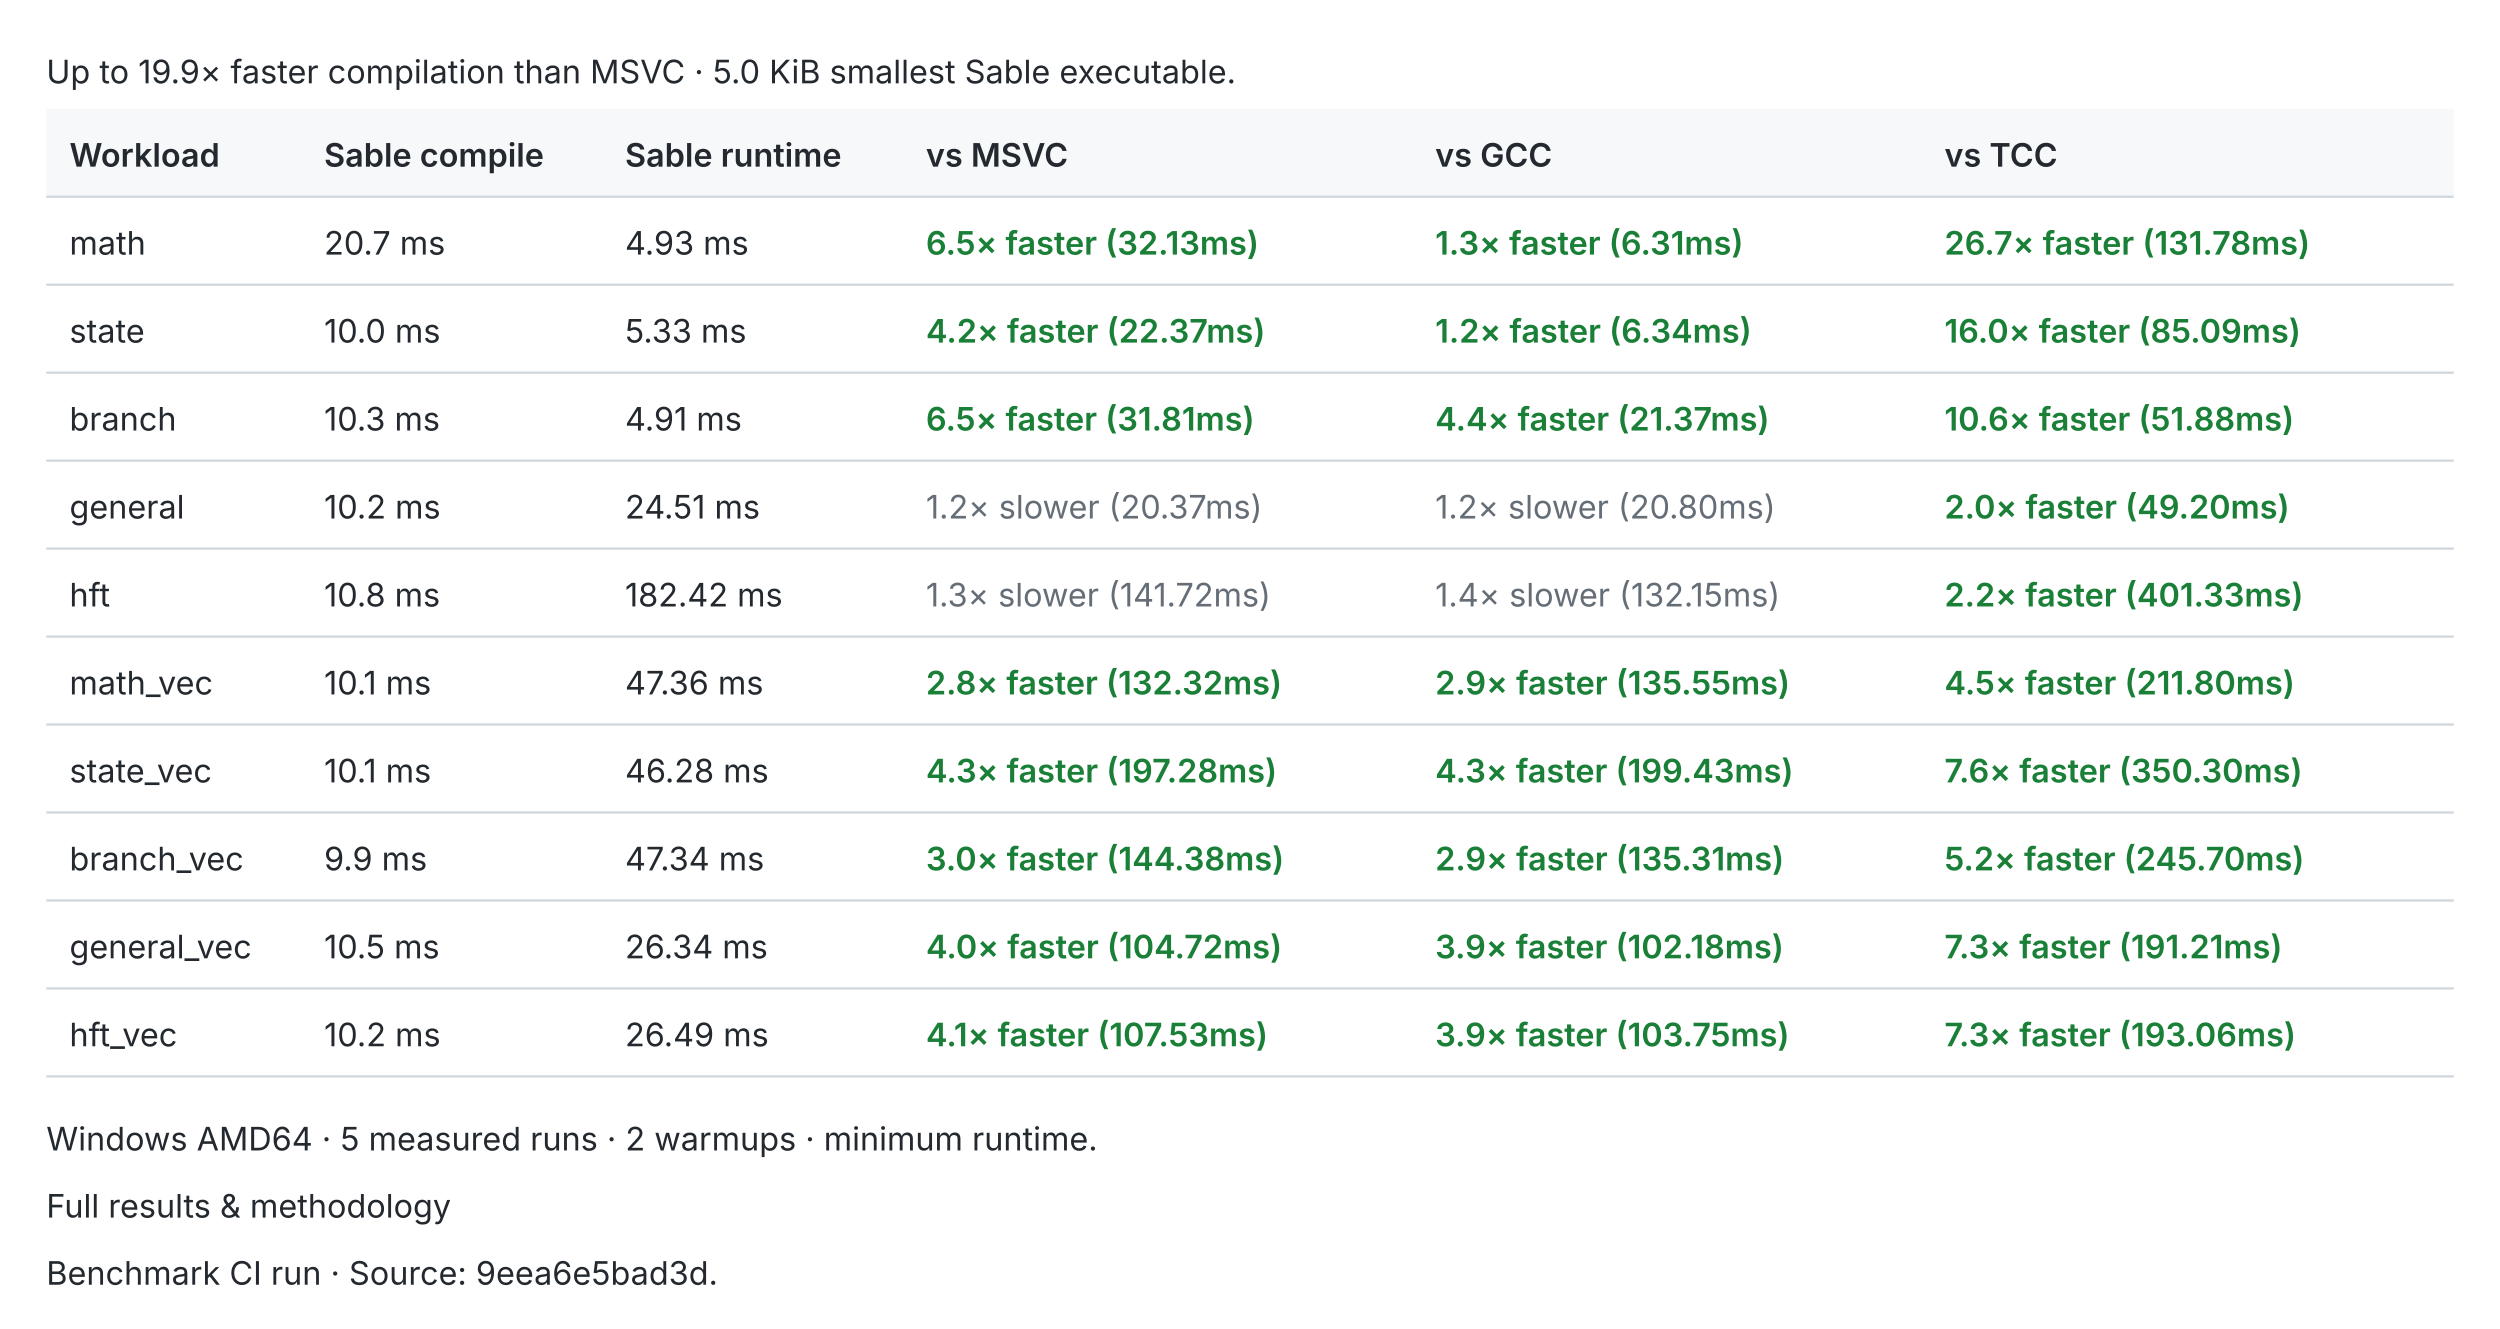
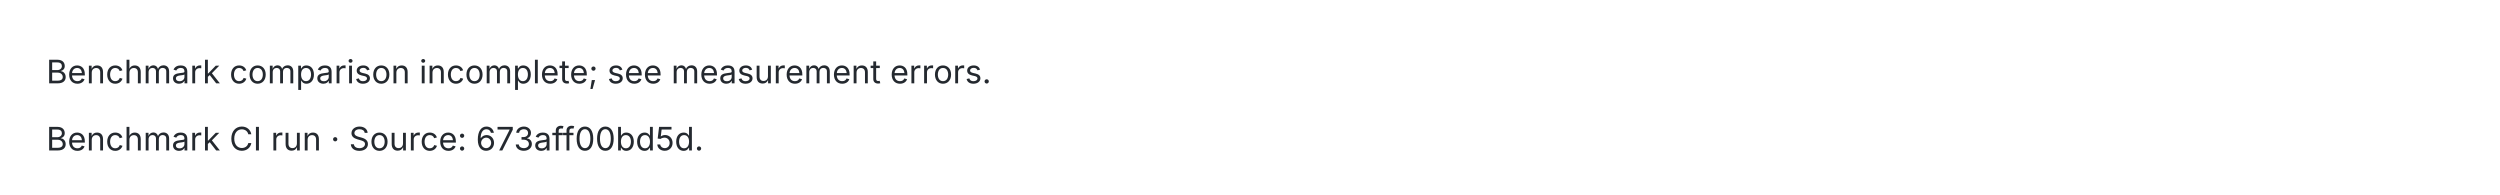
- <svg xmlns="http://www.w3.org/2000/svg" width="1080" height="574" viewBox="0 0 1080 574" role="img">
+ <svg xmlns="http://www.w3.org/2000/svg" width="1080" height="84" viewBox="0 0 1080 84" role="img">
  <style>text{fill:#24292f;font:14px -apple-system,BlinkMacSystemFont,Segoe UI,sans-serif}.header{fill:#f6f8fa}.rule{stroke:#d0d7de;stroke-width:1}.pass{fill:#1a7f37;font-weight:600}.fail{fill:#cf222e;font-weight:600}.fast{fill:#1a7f37;font-weight:600}.slow{fill:#656d76}.tied{fill:#d97706;font-weight:600}@media(prefers-color-scheme:dark){text{fill:#e6edf3}.header{fill:#161b22}.rule{stroke:#30363d}.pass{fill:#3fb950}.fail{fill:#f85149}.fast{fill:#3fb950}.slow{fill:#8b949e}.tied{fill:#f0883e}}</style>
-   <text x="20.0" y="36.0">Up to 19.9× faster compilation than MSVC · 5.0 KiB smallest Sable executable.</text>
-   <rect class="header" x="20" y="47" width="1040" height="38" />
-   <text x="30.0" y="72.0" style="font-weight:600">Workload</text>
-   <text x="140.0" y="72.0" style="font-weight:600">Sable compile</text>
-   <text x="270.0" y="72.0" style="font-weight:600">Sable runtime</text>
-   <text x="400.0" y="72.0" style="font-weight:600">vs MSVC</text>
-   <text x="620.0" y="72.0" style="font-weight:600">vs GCC</text>
-   <text x="840.0" y="72.0" style="font-weight:600">vs TCC</text>
-   <line class="rule" x1="20" y1="85" x2="1060" y2="85" />
-   <text x="30.0" y="110.0">math</text>
-   <text x="140.0" y="110.0">20.7 ms</text>
-   <text x="270.0" y="110.0">4.93 ms</text>
-   <text x="400.0" y="110.0" style="font-weight:600" class="fast">6.5× faster (32.13ms)</text>
-   <text x="620.0" y="110.0" style="font-weight:600" class="fast">1.3× faster (6.31ms)</text>
-   <text x="840.0" y="110.0" style="font-weight:600" class="fast">26.7× faster (131.78ms)</text>
-   <line class="rule" x1="20" y1="123" x2="1060" y2="123" />
-   <text x="30.0" y="148.0">state</text>
-   <text x="140.0" y="148.0">10.0 ms</text>
-   <text x="270.0" y="148.0">5.33 ms</text>
-   <text x="400.0" y="148.0" style="font-weight:600" class="fast">4.2× faster (22.37ms)</text>
-   <text x="620.0" y="148.0" style="font-weight:600" class="fast">1.2× faster (6.34ms)</text>
-   <text x="840.0" y="148.0" style="font-weight:600" class="fast">16.0× faster (85.09ms)</text>
-   <line class="rule" x1="20" y1="161" x2="1060" y2="161" />
-   <text x="30.0" y="186.0">branch</text>
-   <text x="140.0" y="186.0">10.3 ms</text>
-   <text x="270.0" y="186.0">4.91 ms</text>
-   <text x="400.0" y="186.0" style="font-weight:600" class="fast">6.5× faster (31.81ms)</text>
-   <text x="620.0" y="186.0" style="font-weight:600" class="fast">4.4× faster (21.37ms)</text>
-   <text x="840.0" y="186.0" style="font-weight:600" class="fast">10.6× faster (51.88ms)</text>
-   <line class="rule" x1="20" y1="199" x2="1060" y2="199" />
-   <text x="30.0" y="224.0">general</text>
-   <text x="140.0" y="224.0">10.2 ms</text>
-   <text x="270.0" y="224.0">24.51 ms</text>
-   <text x="400.0" y="224.0" class="slow">1.2× slower (20.37ms)</text>
-   <text x="620.0" y="224.0" class="slow">1.2× slower (20.80ms)</text>
-   <text x="840.0" y="224.0" style="font-weight:600" class="fast">2.0× faster (49.20ms)</text>
-   <line class="rule" x1="20" y1="237" x2="1060" y2="237" />
-   <text x="30.0" y="262.0">hft</text>
-   <text x="140.0" y="262.0">10.8 ms</text>
-   <text x="270.0" y="262.0">182.42 ms</text>
-   <text x="400.0" y="262.0" class="slow">1.3× slower (141.72ms)</text>
-   <text x="620.0" y="262.0" class="slow">1.4× slower (132.15ms)</text>
-   <text x="840.0" y="262.0" style="font-weight:600" class="fast">2.2× faster (401.33ms)</text>
-   <line class="rule" x1="20" y1="275" x2="1060" y2="275" />
-   <text x="30.0" y="300.0">math_vec</text>
-   <text x="140.0" y="300.0">10.1 ms</text>
-   <text x="270.0" y="300.0">47.36 ms</text>
-   <text x="400.0" y="300.0" style="font-weight:600" class="fast">2.8× faster (132.32ms)</text>
-   <text x="620.0" y="300.0" style="font-weight:600" class="fast">2.9× faster (135.55ms)</text>
-   <text x="840.0" y="300.0" style="font-weight:600" class="fast">4.5× faster (211.80ms)</text>
-   <line class="rule" x1="20" y1="313" x2="1060" y2="313" />
-   <text x="30.0" y="338.0">state_vec</text>
-   <text x="140.0" y="338.0">10.1 ms</text>
-   <text x="270.0" y="338.0">46.28 ms</text>
-   <text x="400.0" y="338.0" style="font-weight:600" class="fast">4.3× faster (197.28ms)</text>
-   <text x="620.0" y="338.0" style="font-weight:600" class="fast">4.3× faster (199.43ms)</text>
-   <text x="840.0" y="338.0" style="font-weight:600" class="fast">7.6× faster (350.30ms)</text>
-   <line class="rule" x1="20" y1="351" x2="1060" y2="351" />
-   <text x="30.0" y="376.0">branch_vec</text>
-   <text x="140.0" y="376.0">9.9 ms</text>
-   <text x="270.0" y="376.0">47.34 ms</text>
-   <text x="400.0" y="376.0" style="font-weight:600" class="fast">3.0× faster (144.38ms)</text>
-   <text x="620.0" y="376.0" style="font-weight:600" class="fast">2.9× faster (135.31ms)</text>
-   <text x="840.0" y="376.0" style="font-weight:600" class="fast">5.2× faster (245.70ms)</text>
-   <line class="rule" x1="20" y1="389" x2="1060" y2="389" />
-   <text x="30.0" y="414.0">general_vec</text>
-   <text x="140.0" y="414.0">10.5 ms</text>
-   <text x="270.0" y="414.0">26.34 ms</text>
-   <text x="400.0" y="414.0" style="font-weight:600" class="fast">4.0× faster (104.72ms)</text>
-   <text x="620.0" y="414.0" style="font-weight:600" class="fast">3.9× faster (102.18ms)</text>
-   <text x="840.0" y="414.0" style="font-weight:600" class="fast">7.3× faster (191.21ms)</text>
-   <line class="rule" x1="20" y1="427" x2="1060" y2="427" />
-   <text x="30.0" y="452.0">hft_vec</text>
-   <text x="140.0" y="452.0">10.2 ms</text>
-   <text x="270.0" y="452.0">26.49 ms</text>
-   <text x="400.0" y="452.0" style="font-weight:600" class="fast">4.1× faster (107.53ms)</text>
-   <text x="620.0" y="452.0" style="font-weight:600" class="fast">3.9× faster (103.75ms)</text>
-   <text x="840.0" y="452.0" style="font-weight:600" class="fast">7.3× faster (193.06ms)</text>
-   <line class="rule" x1="20" y1="465" x2="1060" y2="465" />
-   <text x="20.0" y="497.0">Windows AMD64 · 5 measured runs · 2 warmups · minimum runtime.</text>
-   <text x="20.0" y="526.0">Full results &amp; methodology</text>
-   <text x="20.0" y="555.0">Benchmark CI run · Source: 9eea6e5bad3d.</text>
+   <text x="20.0" y="36.0">Benchmark comparison incomplete; see measurement errors.</text>
+   <text x="20.0" y="65.0">Benchmark CI run · Source: 673aff00bd5d.</text>
</svg>
